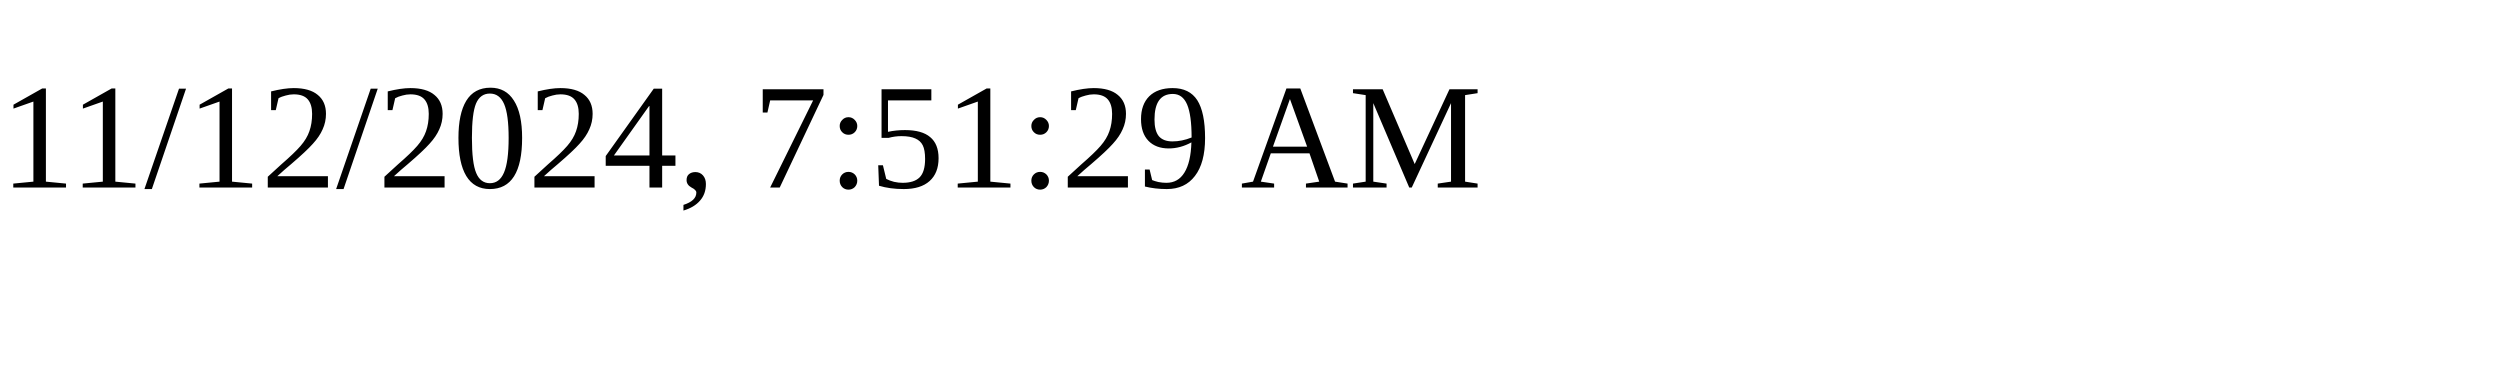
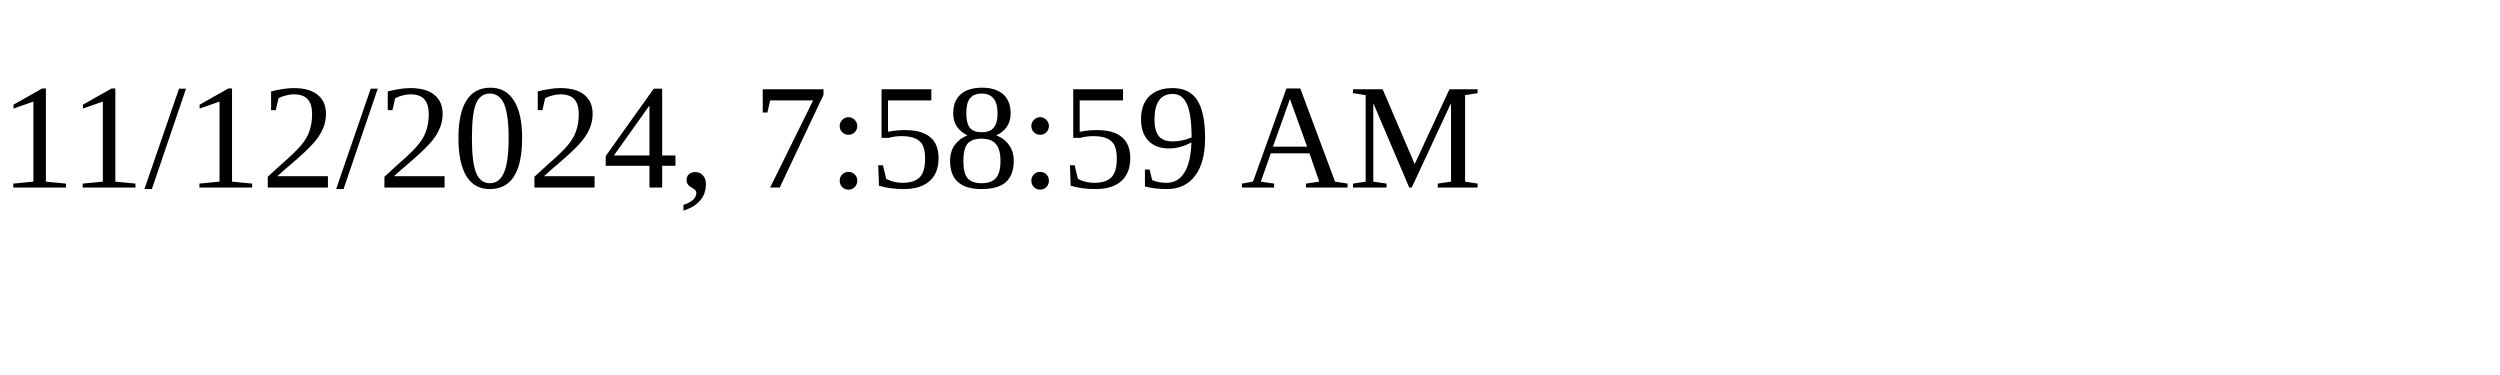
<svg xmlns="http://www.w3.org/2000/svg" height="30" width="200">
-   <text x="0" y="15">11/12/2024, 7:51:29 AM</text>
+   <text x="0" y="15">11/12/2024, 7:58:59 AM</text>
</svg>
